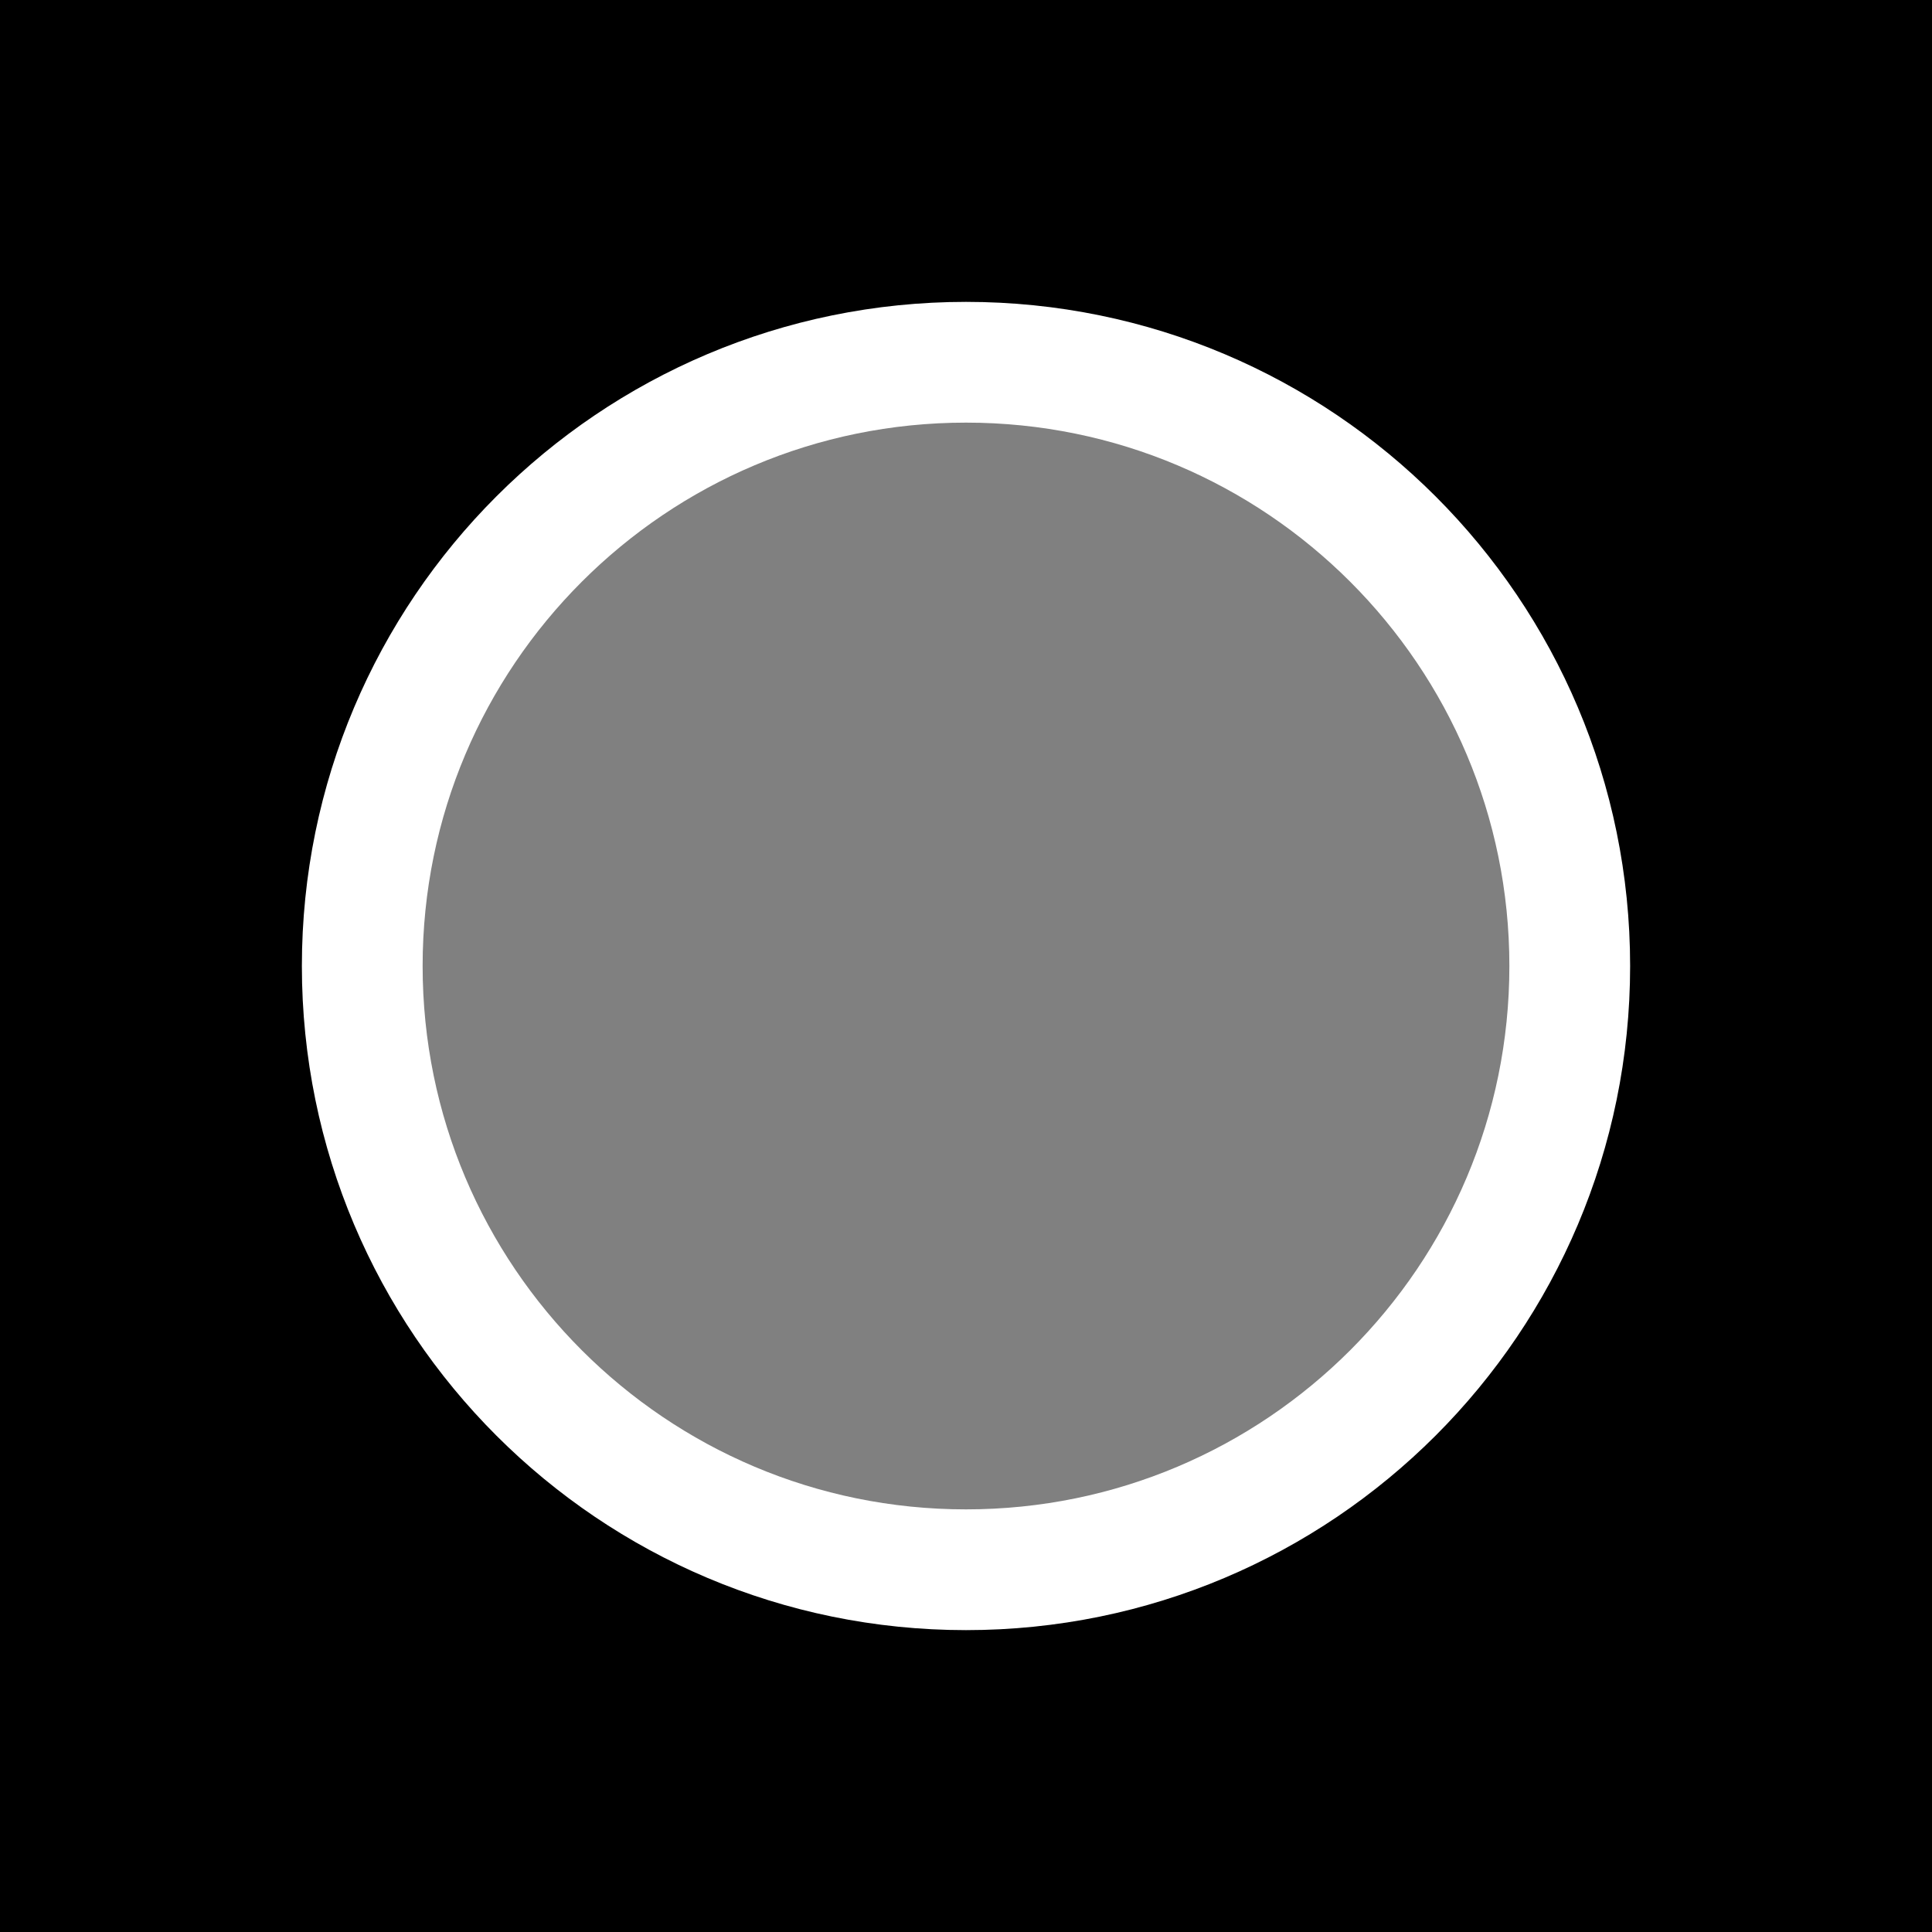
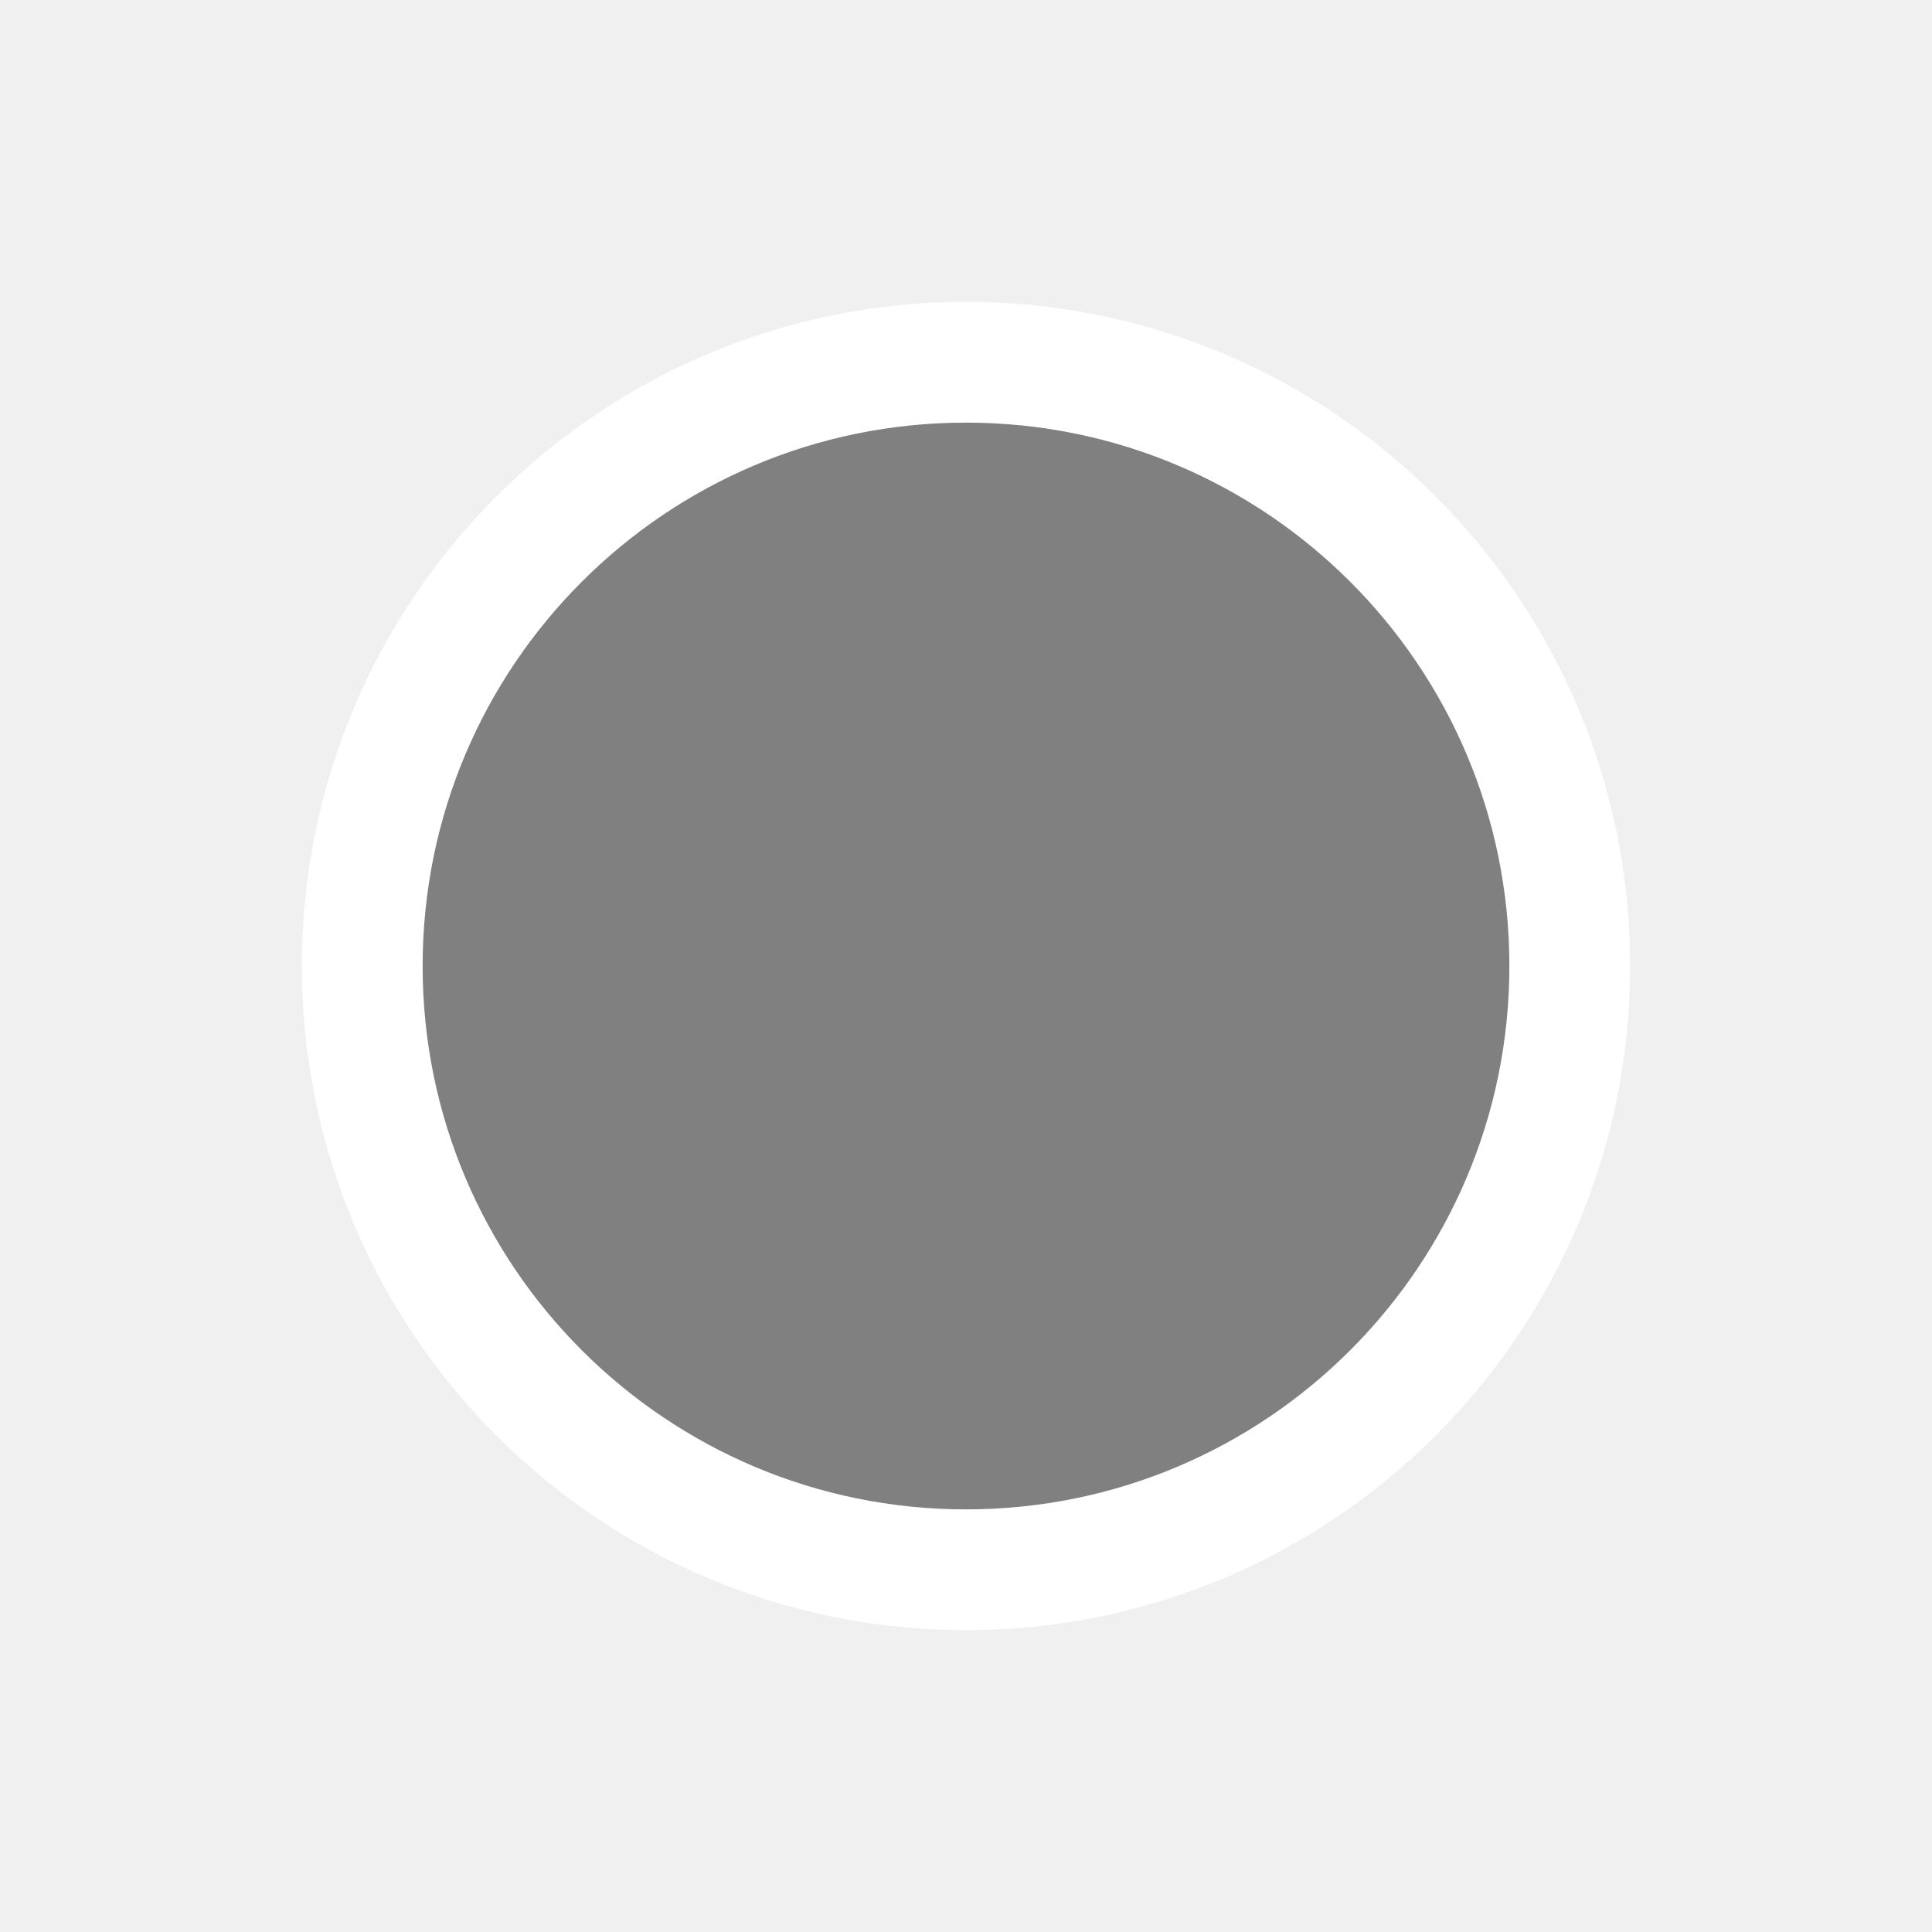
<svg xmlns="http://www.w3.org/2000/svg" height="32" viewBox="0 0 32 32" width="32">
-   <rect x="0" y="0" width="32" height="32" stroke="none" fill="black" />
  <ellipse cx="16" cy="16" rx="10" ry="10" stroke="white" stroke-width="2" fill="gray" />
</svg>
